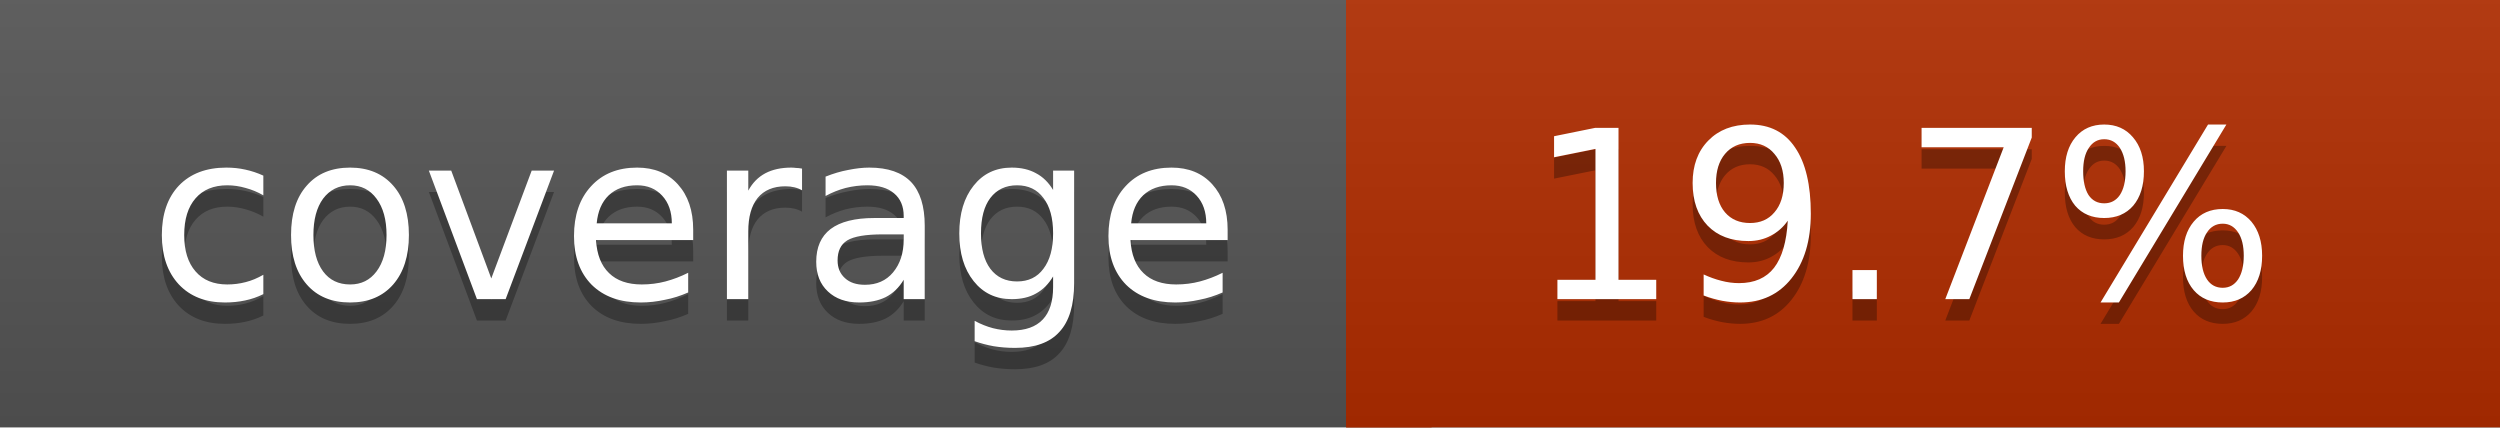
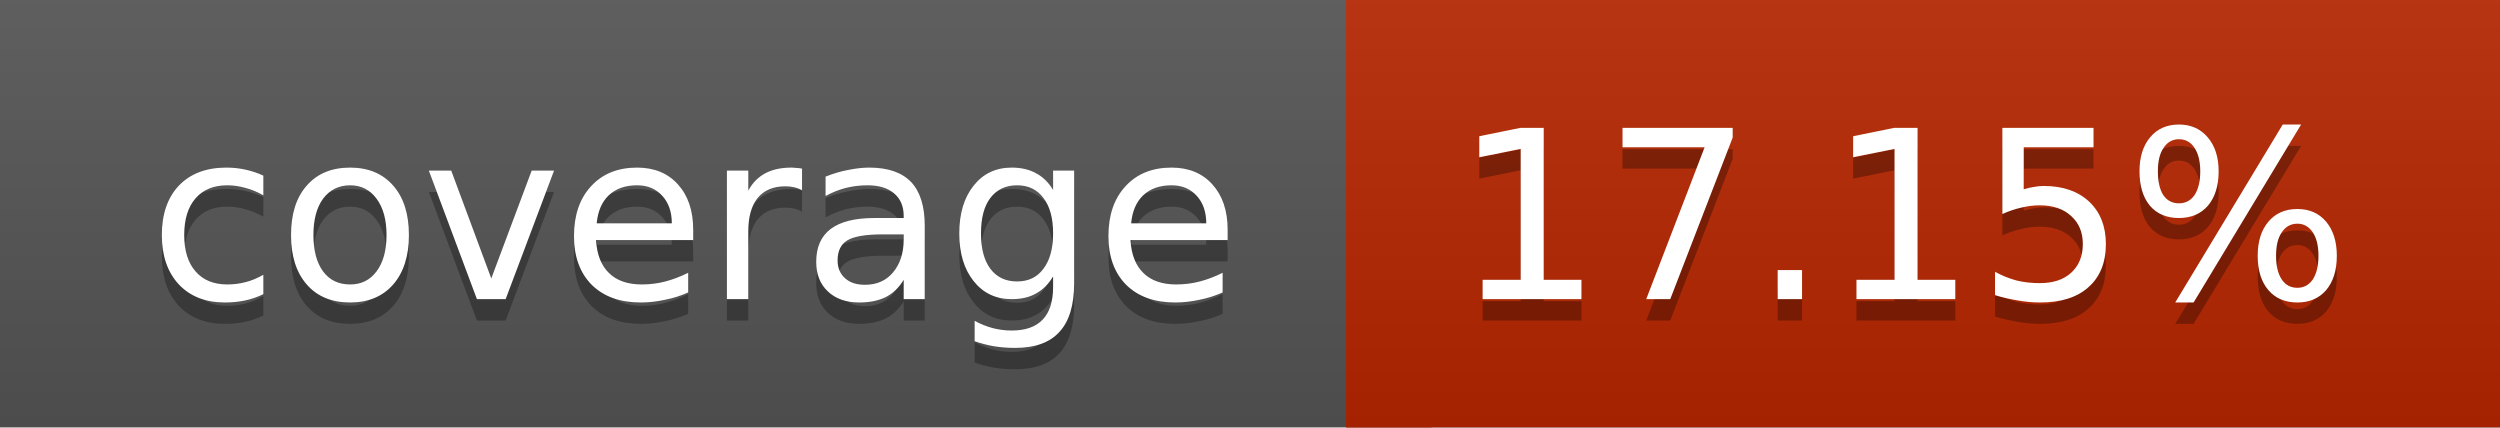
<svg xmlns="http://www.w3.org/2000/svg" width="117" height="20">
  <linearGradient id="a" x2="0" y2="100%">
    <stop offset="0" stop-color="#bbb" stop-opacity=".1" />
    <stop offset="1" stop-opacity=".1" />
  </linearGradient>
  <rect rx="0" width="117" height="20" fill="#555" />
-   <rect rx="0" x="63" width="54" height="20" fill="#b12c00" />
-   <path fill="#b12c00" d="M63 0h4v20h-4z" />
+   <rect rx="0" x="63" width="54" height="20" fill="#b72600" />
+   <path fill="#b72600" d="M63 0h4v20h-4z" />
  <rect rx="0" width="117" height="20" fill="url(#a)" />
  <g fill="#fff" text-anchor="middle" font-family="DejaVu Sans,Verdana,Geneva,sans-serif" font-size="11">
    <text x="32.5" y="15" fill="#010101" fill-opacity=".3">coverage</text>
    <text x="32.5" y="14">coverage</text>
-     <text x="89" y="15" fill="#010101" fill-opacity=".3">19.7%</text>
-     <text x="89" y="14">19.7%</text>
+     <text x="89" y="15" fill="#010101" fill-opacity=".3">17.15%</text>
+     <text x="89" y="14">17.15%</text>
  </g>
</svg>
